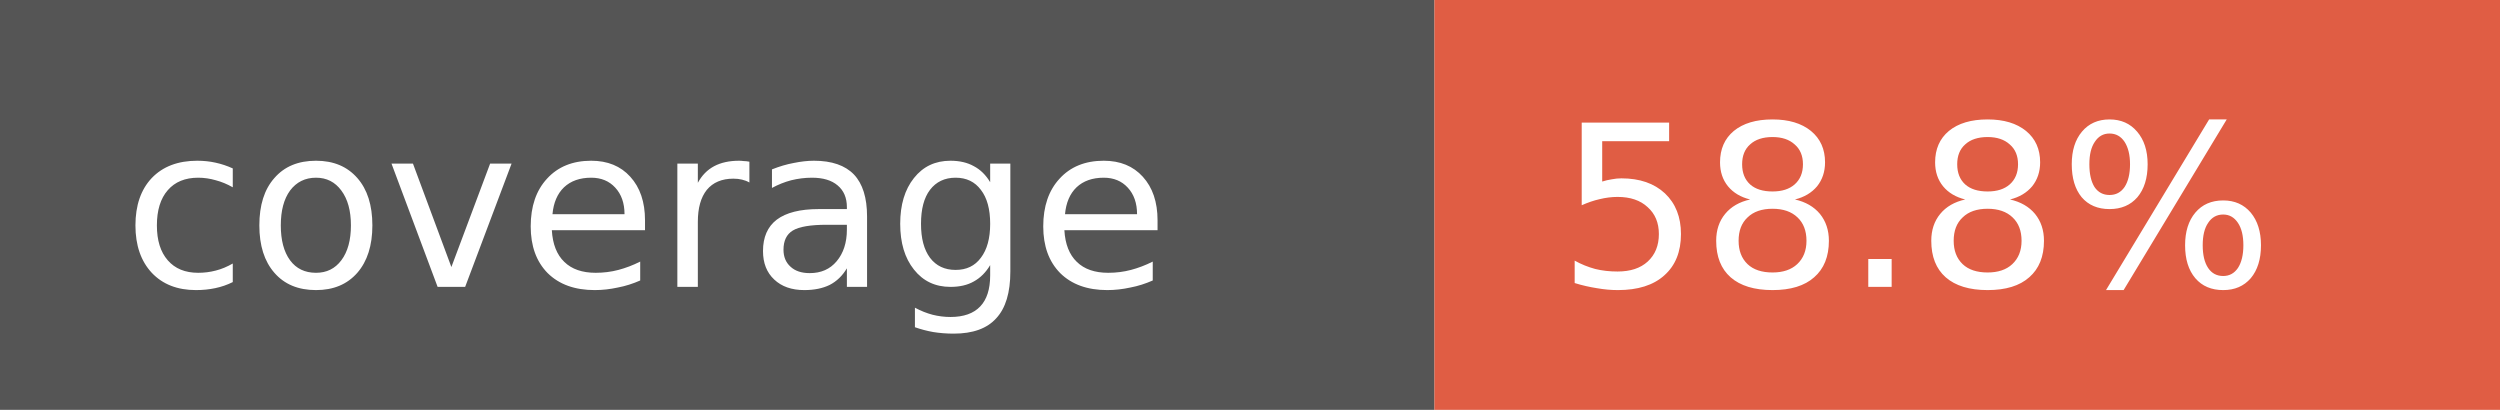
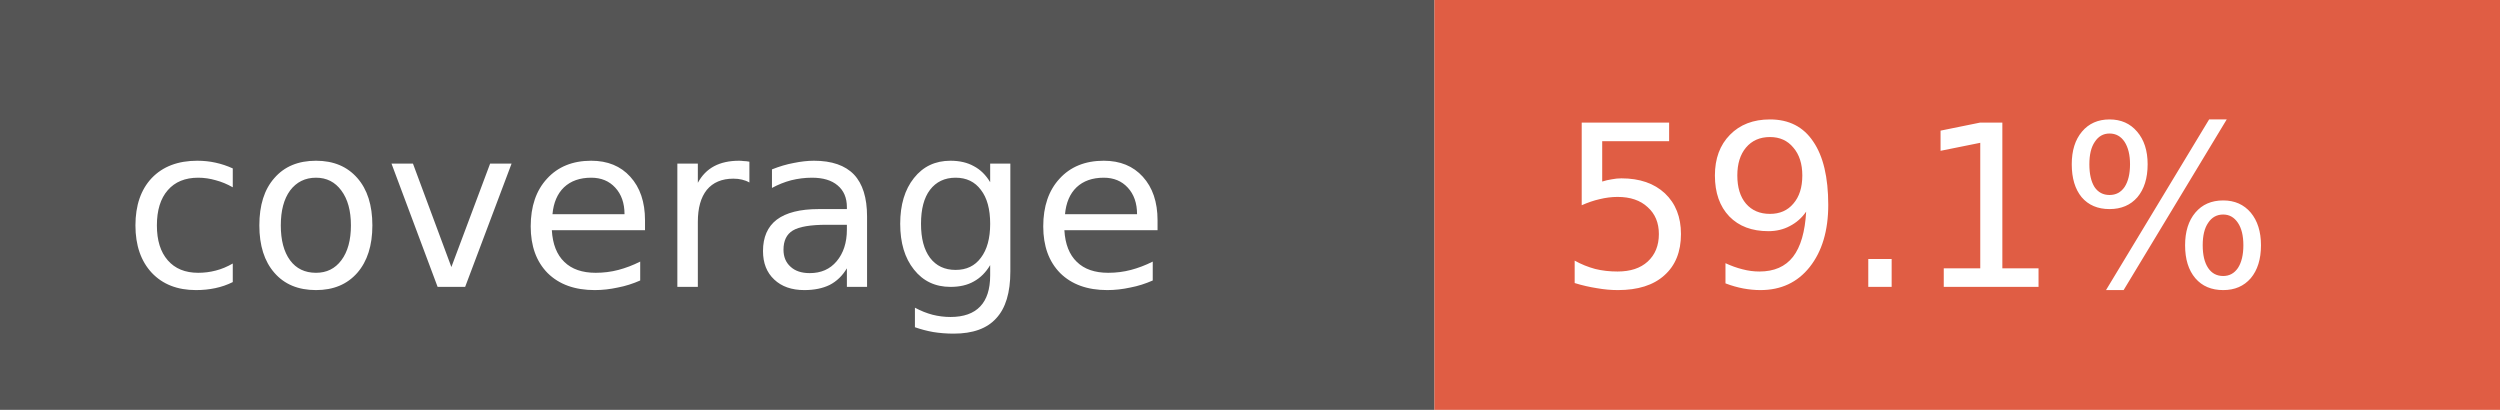
- <svg xmlns="http://www.w3.org/2000/svg" width="122" height="20" role="img" aria-label="coverage: 58.8%">
+ <svg xmlns="http://www.w3.org/2000/svg" width="122" height="20" role="img" aria-label="coverage: 59.1%">
  <rect width="70" height="20" fill="#555" />
  <rect x="70" width="52" height="20" fill="#e05d44" />
  <g fill="#fff" font-family="Verdana,Geneva,DejaVu Sans,sans-serif" font-size="11">
    <text x="6" y="14">coverage</text>
-     <text x="76" y="14">58.8%</text>
+     <text x="76" y="14">59.1%</text>
  </g>
</svg>
